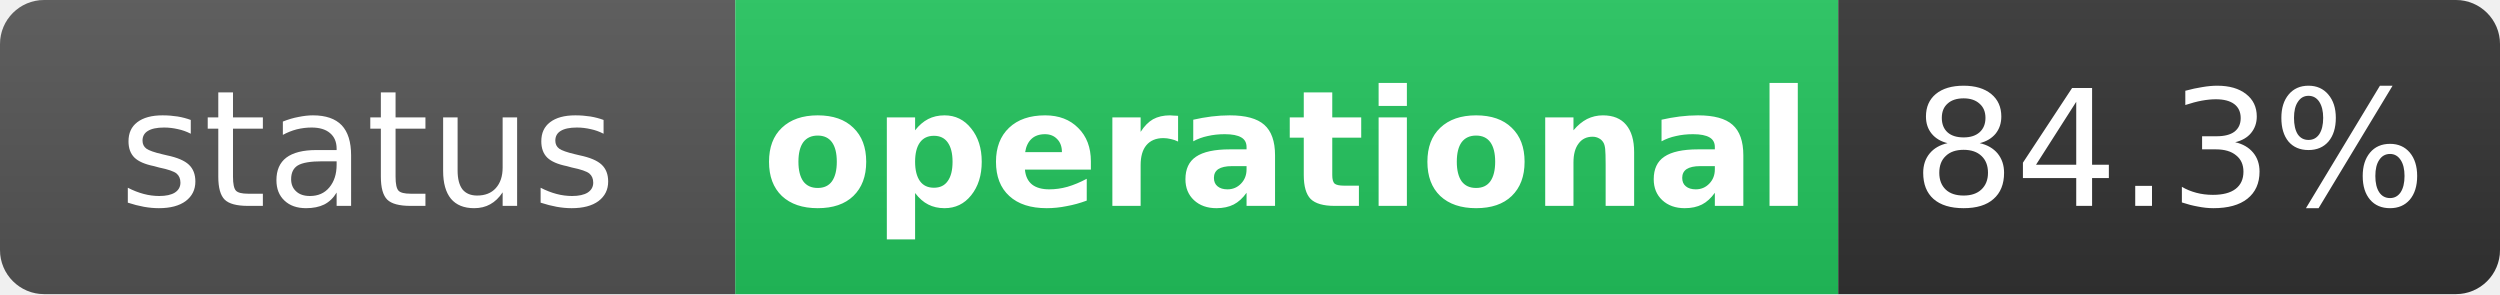
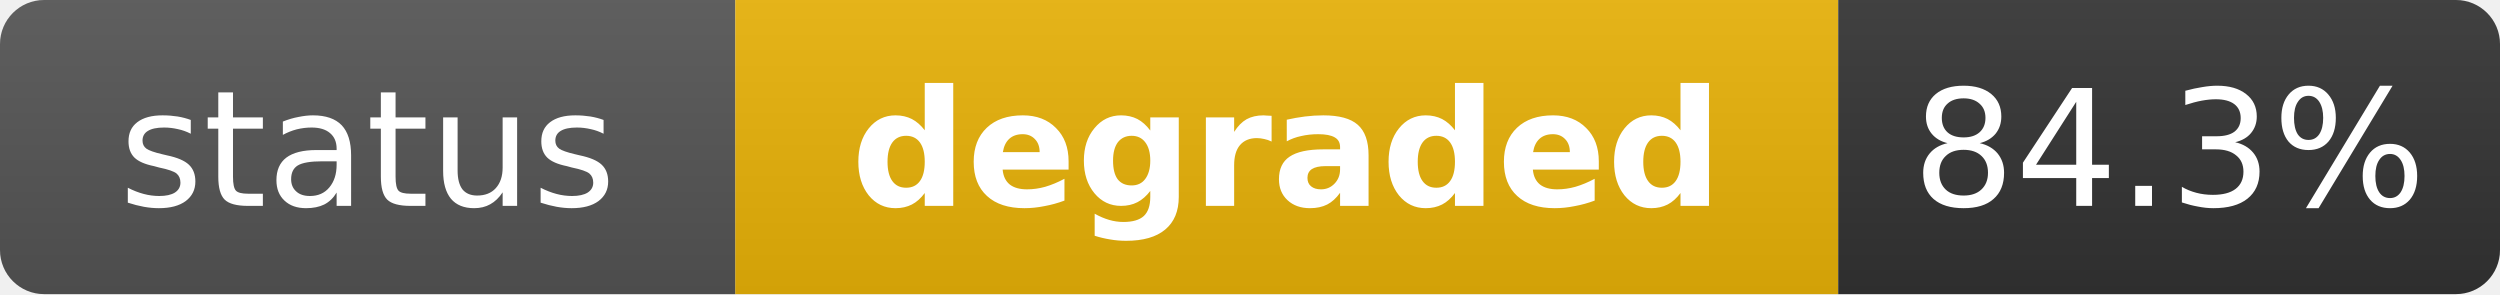
- <svg xmlns="http://www.w3.org/2000/svg" width="170" height="20" role="img" aria-label="status: operational">
+ <svg xmlns="http://www.w3.org/2000/svg" width="170" height="20" role="img" aria-label="status: degraded">
  <linearGradient id="s" x2="0" y2="100%">
    <stop offset="0" stop-color="#bbb" stop-opacity=".1" />
    <stop offset="1" stop-opacity=".1" />
  </linearGradient>
  <clipPath id="r">
    <rect width="170" height="20" rx="3" fill="#fff" />
  </clipPath>
  <g clip-path="url(#r)">
    <rect width="50" height="20" fill="#555" />
-     <rect x="50" width="75" height="20" fill="#22c55e" />
+     <rect x="50" width="75" height="20" fill="#eab308" />
    <rect x="125" width="45" height="20" fill="#333" />
    <rect width="170" height="20" fill="url(#s)" />
  </g>
  <g fill="#fff" text-anchor="middle" font-family="Verdana,Geneva,DejaVu Sans,sans-serif" text-rendering="geometricPrecision" font-size="11">
    <text x="25" y="14" fill="#fff">status</text>
-     <text x="87.5" y="14" fill="#fff" font-weight="bold">operational</text>
+     <text x="87.5" y="14" fill="#fff" font-weight="bold">degraded</text>
    <text x="147.5" y="14" fill="#fff">84.3%</text>
  </g>
</svg>
